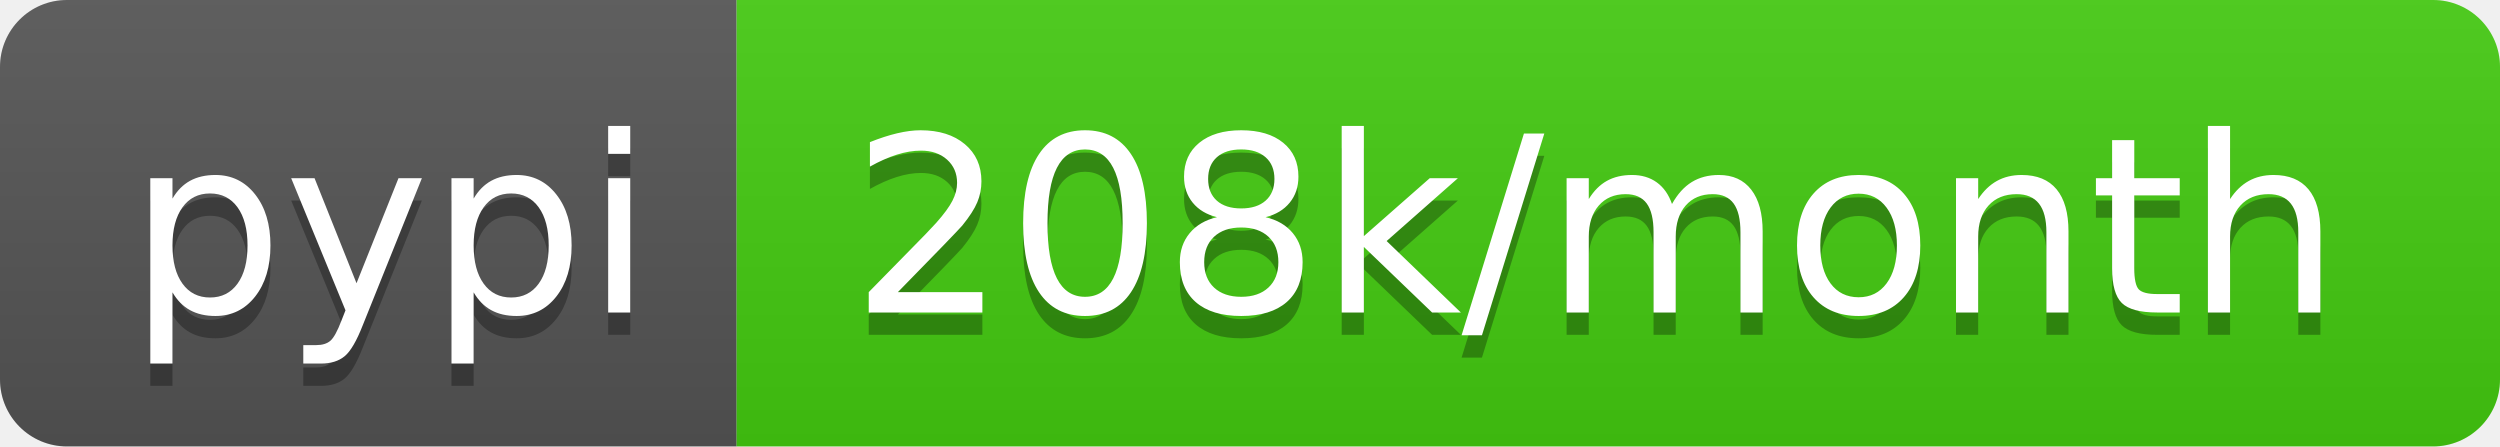
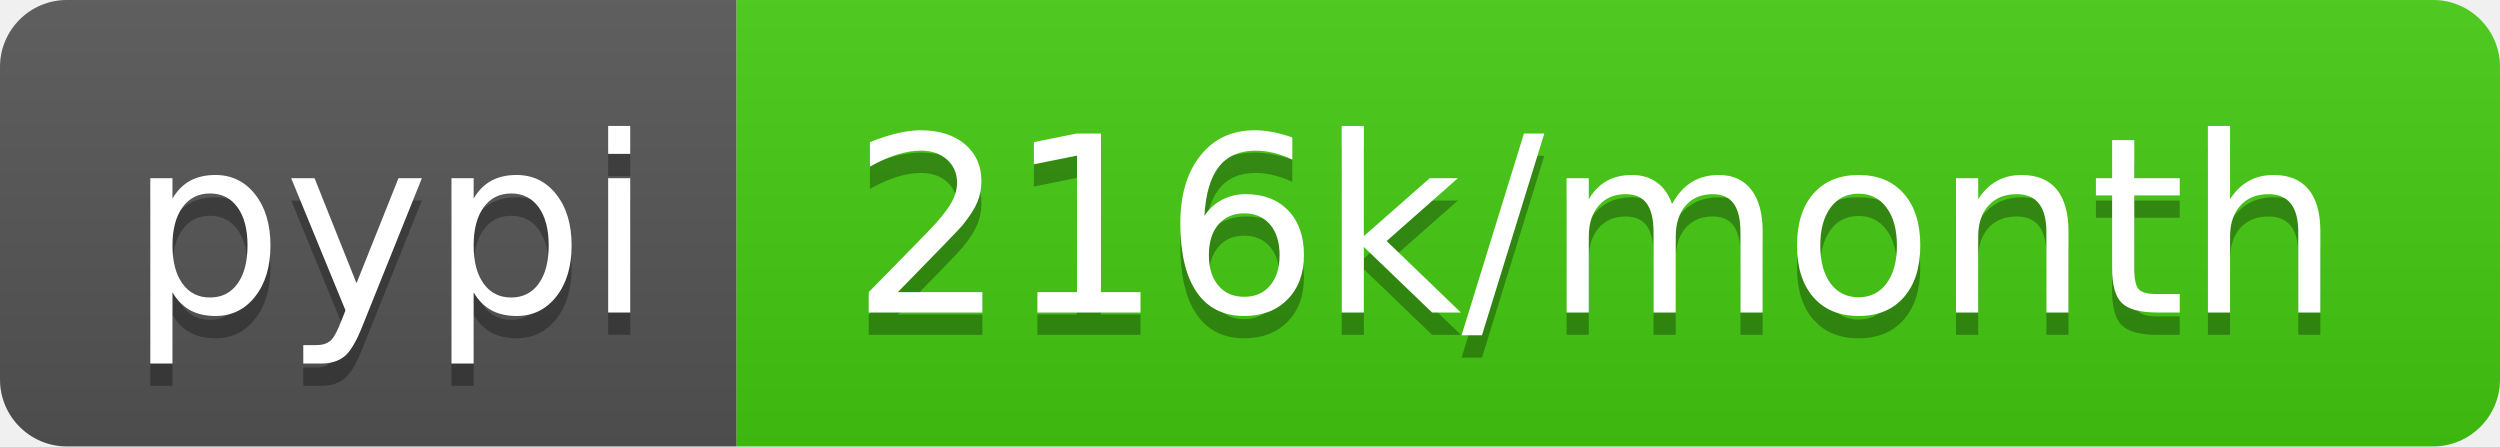
- <svg xmlns="http://www.w3.org/2000/svg" width="112" height="20" role="img" aria-label="pypi: 208k/month">
+ <svg xmlns="http://www.w3.org/2000/svg" width="112" height="20" role="img" aria-label="pypi: 216k/month">
  <linearGradient id="s" x2="0" y2="100%">
    <stop offset="0" stop-color="#bbb" stop-opacity=".1" />
    <stop offset="1" stop-opacity=".1" />
  </linearGradient>
  <clipPath id="r">
    <rect width="112" height="20" rx="3" fill="#fff" />
  </clipPath>
  <g clip-path="url(#r)">
    <rect width="33" height="20" fill="#555" />
    <rect x="33" width="79" height="20" fill="#4c1" />
    <rect width="112" height="20" fill="url(#s)" />
  </g>
  <g fill="#fff" text-anchor="middle" font-family="Verdana,Geneva,DejaVu Sans,sans-serif" text-rendering="geometricPrecision" font-size="110">
    <text aria-hidden="true" x="175" y="150" fill="#010101" fill-opacity=".3" transform="scale(.1)" textLength="230">pypi</text>
    <text x="175" y="140" transform="scale(.1)" fill="#fff" textLength="230">pypi</text>
-     <text aria-hidden="true" x="715" y="150" fill="#010101" fill-opacity=".3" transform="scale(.1)" textLength="690">208k/month</text>
-     <text x="715" y="140" transform="scale(.1)" fill="#fff" textLength="690">208k/month</text>
+     <text aria-hidden="true" x="715" y="150" fill="#010101" fill-opacity=".3" transform="scale(.1)" textLength="690">216k/month</text>
+     <text x="715" y="140" transform="scale(.1)" fill="#fff" textLength="690">216k/month</text>
  </g>
</svg>
